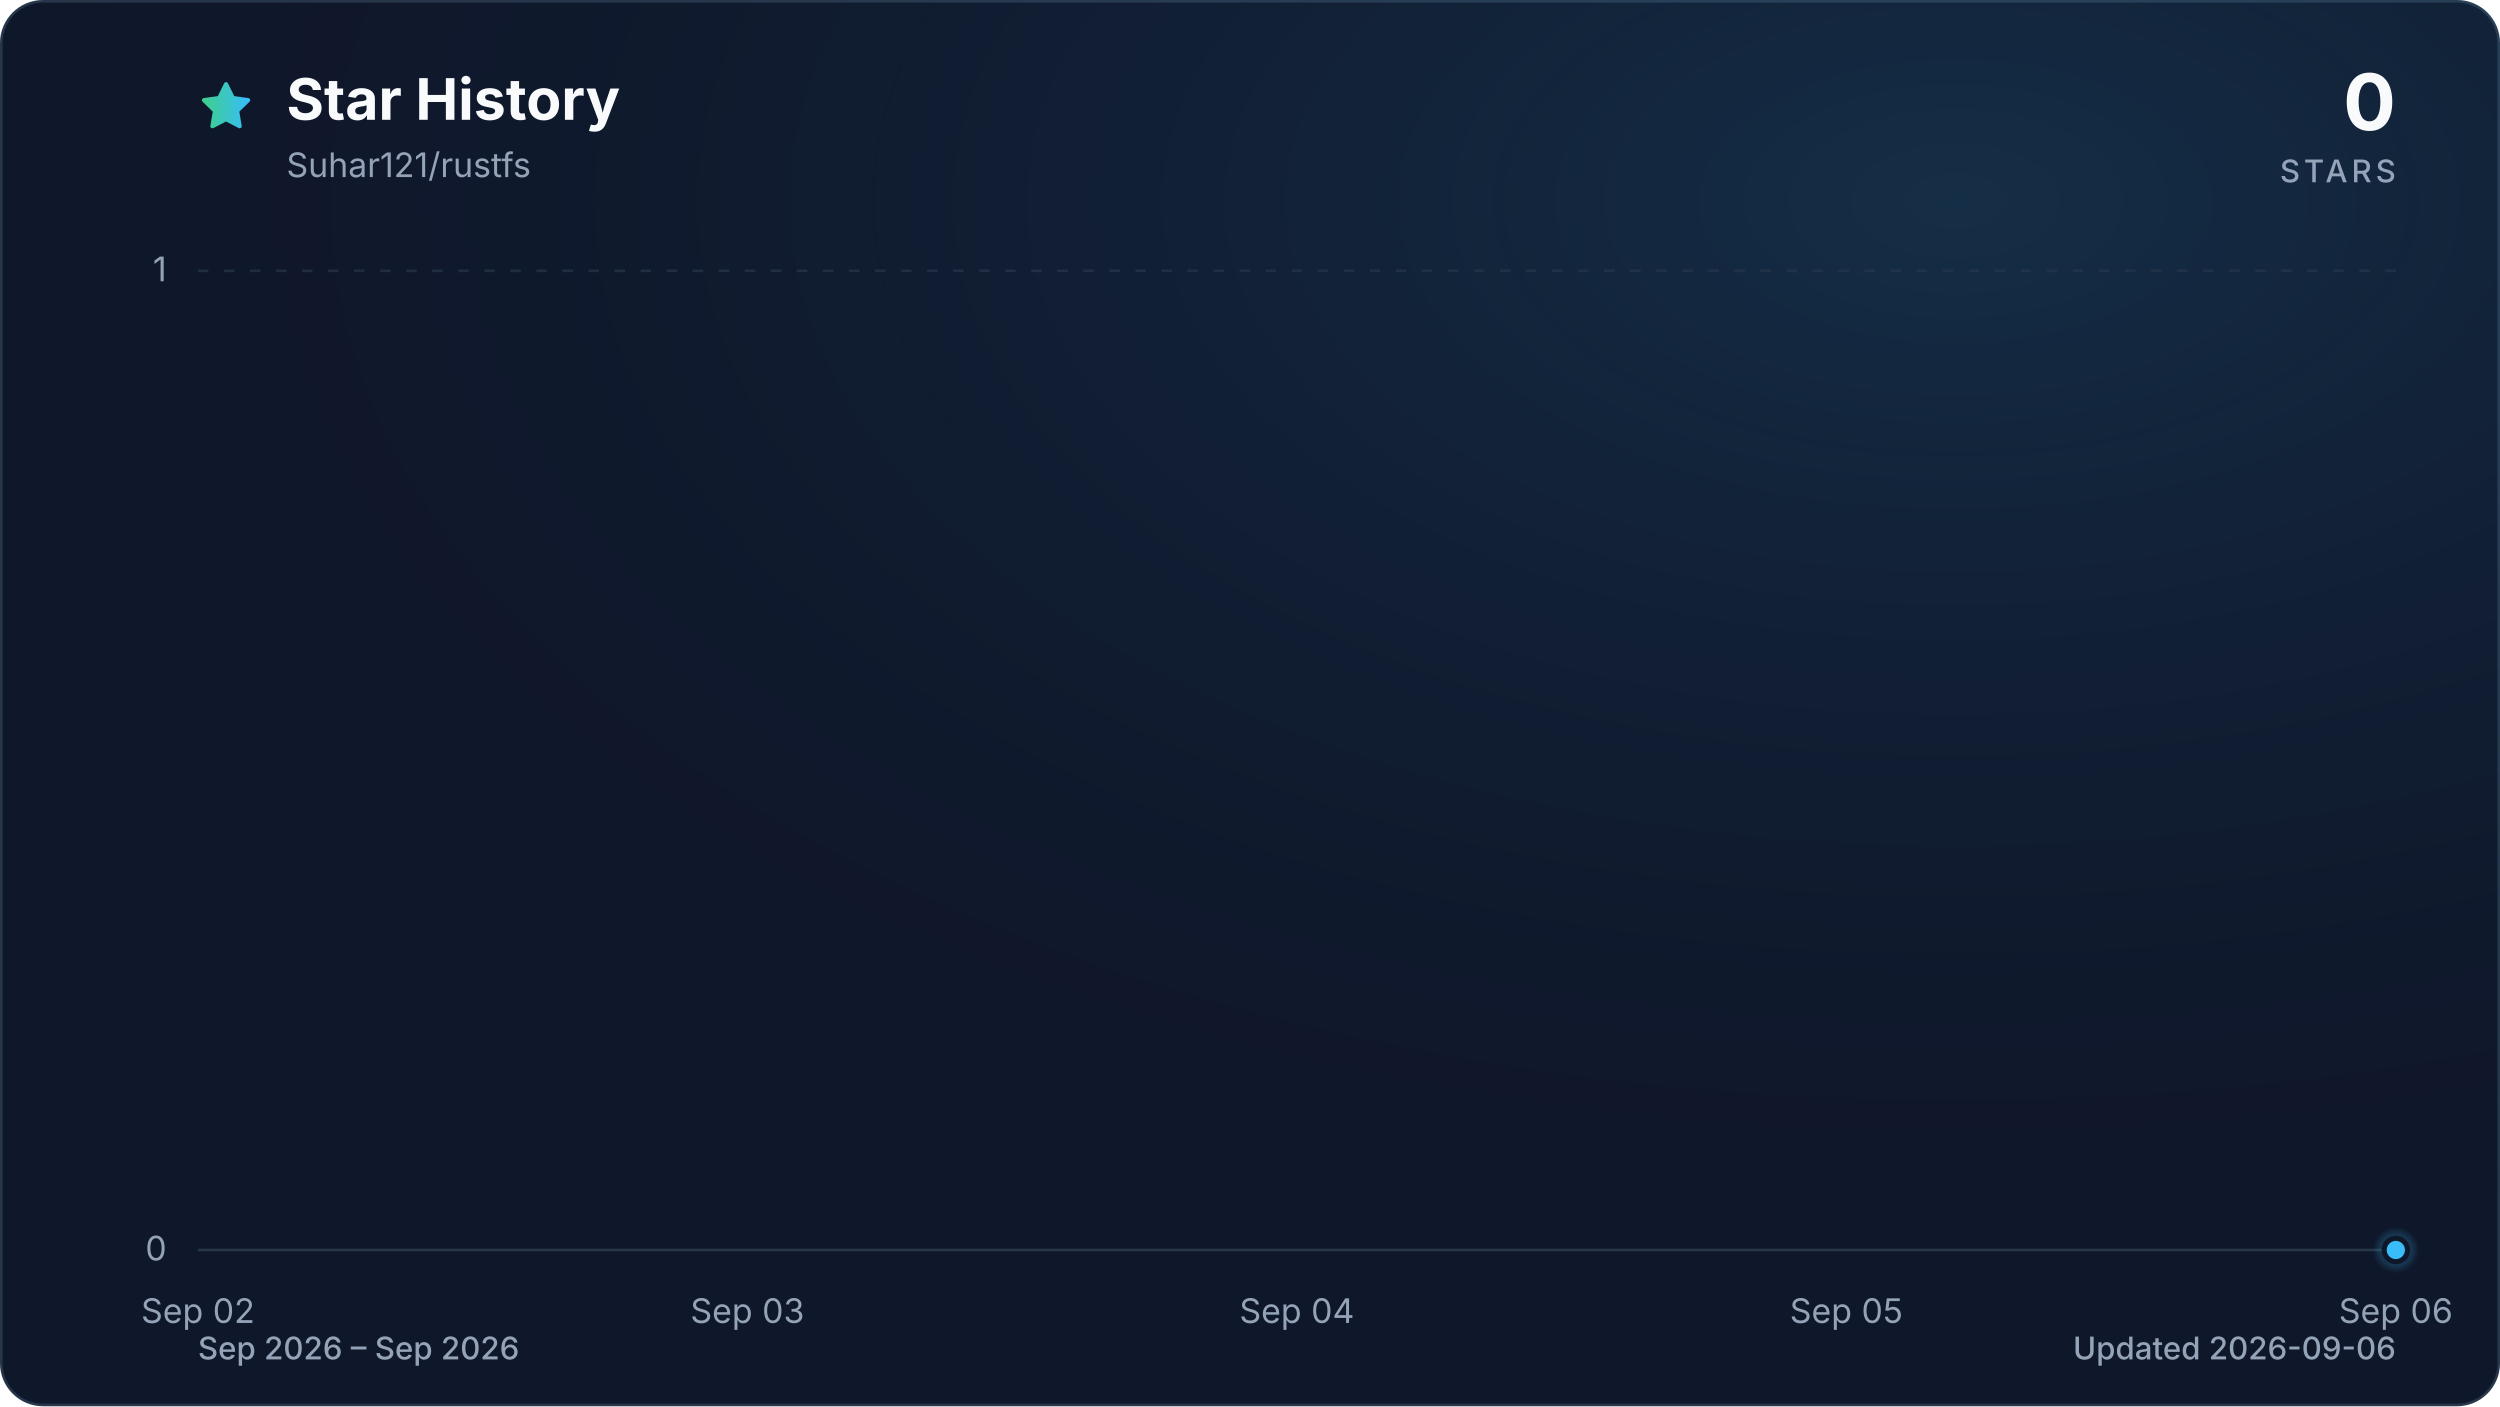
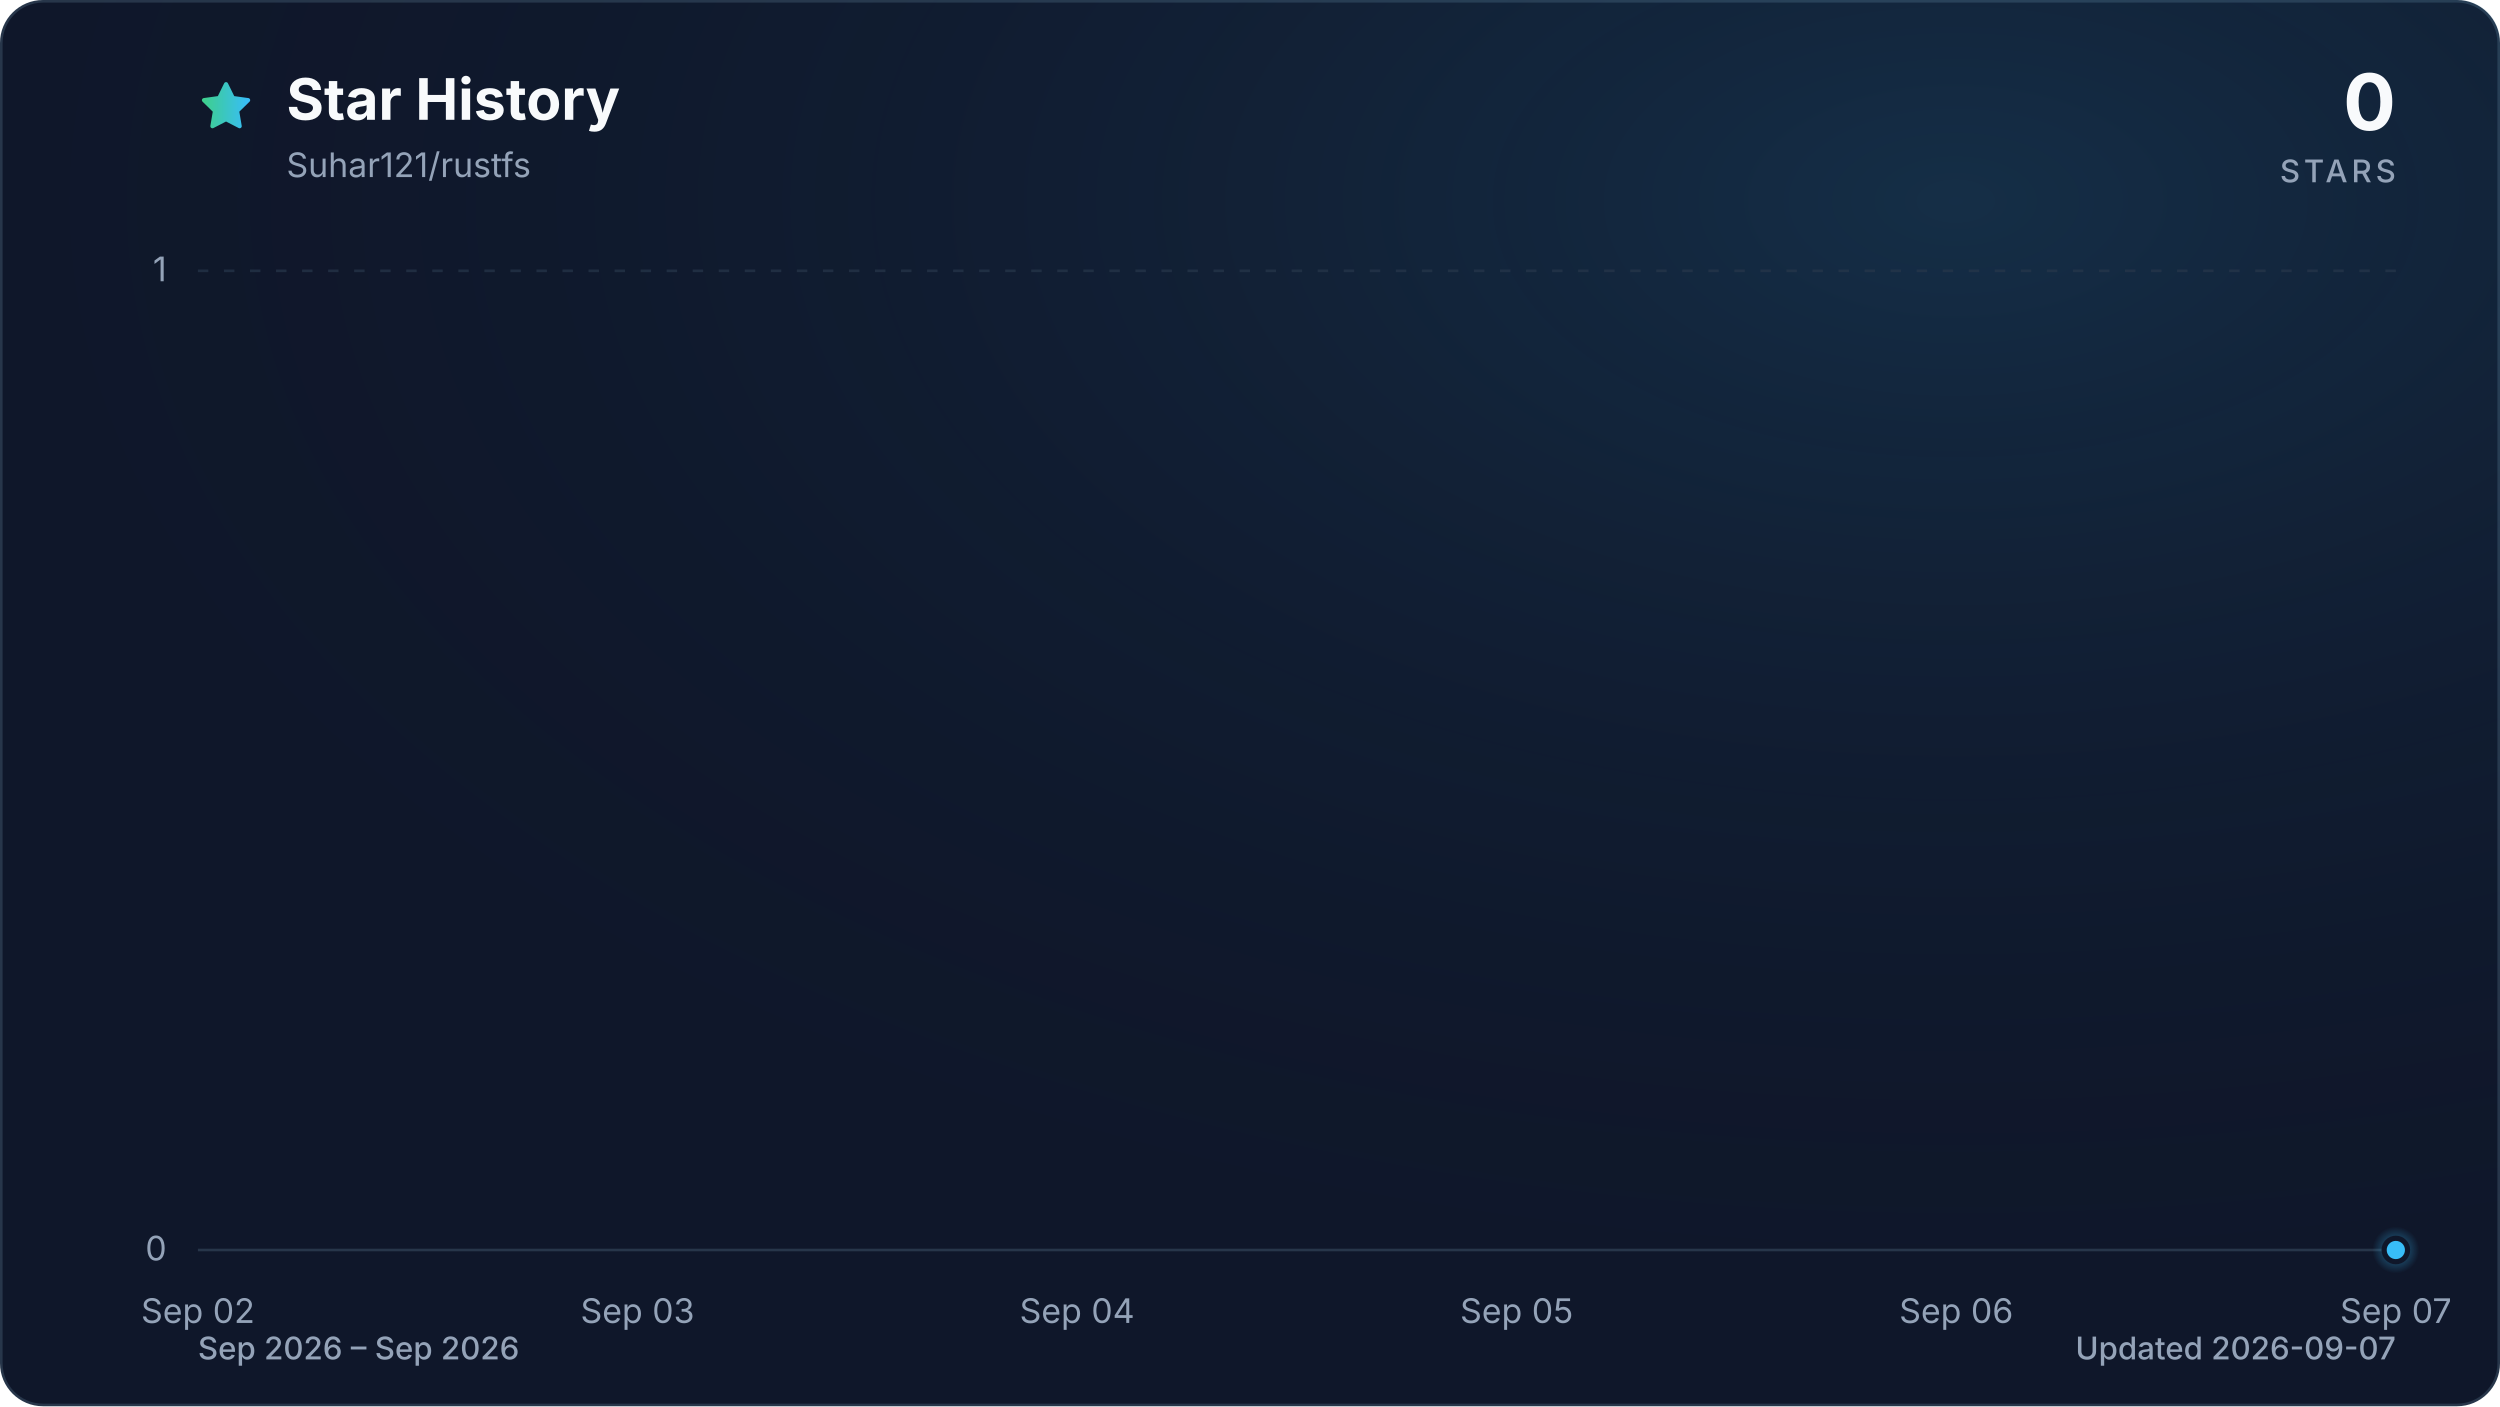
<svg xmlns="http://www.w3.org/2000/svg" viewBox="0 0 960 540" role="img" aria-labelledby="title description" data-style="gradient" data-variant="glow" data-animated="true">
  <defs>
    <linearGradient id="trend" x1="0" y1="0" x2="1" y2="0">
      <stop offset="0%" stop-color="#3ecf8e" />
      <stop offset="100%" stop-color="#38bdf8" />
    </linearGradient>
    <linearGradient id="area" x1="0" y1="0" x2="0" y2="1">
      <stop offset="0%" stop-color="#3ecf8e" stop-opacity="0.30" />
      <stop offset="55%" stop-color="#38bdf8" stop-opacity="0.10" />
      <stop offset="100%" stop-color="#38bdf8" stop-opacity="0.01" />
    </linearGradient>
    <radialGradient id="marker-halo" cx="50%" cy="50%" r="50%">
      <stop offset="0%" stop-color="#38bdf8" stop-opacity="0.55" />
      <stop offset="100%" stop-color="#38bdf8" stop-opacity="0" />
    </radialGradient>
    <radialGradient id="surface-glow" cx="78%" cy="14%" r="80%">
      <stop offset="0%" stop-color="#38bdf8" stop-opacity="0.14" />
      <stop offset="100%" stop-color="#0f172a" stop-opacity="0" />
    </radialGradient>
    <filter id="trend-glow" x="-20%" y="-20%" width="140%" height="140%">
      <feGaussianBlur stdDeviation="7" />
    </filter>
  </defs>
  <style>
.trend-enter{transform-box:fill-box;transform-origin:center;animation:trend-enter 520ms cubic-bezier(0.16,1,0.3,1)}
.marker-enter{transform-box:fill-box;transform-origin:center;animation:marker-enter 320ms cubic-bezier(0.16,1,0.3,1) 200ms both}
.marker-pulse{transform-box:fill-box;transform-origin:center;animation:marker-pulse 2.6s ease-out infinite}
@keyframes trend-enter{from{opacity:.35;transform:translateY(10px)}to{opacity:1;transform:translateY(0)}}
@keyframes marker-enter{from{opacity:0;transform:scale(.4)}to{opacity:1;transform:scale(1)}}
@keyframes marker-pulse{0%{opacity:.5;transform:scale(.7)}70%,100%{opacity:0;transform:scale(2.1)}}
@media (prefers-reduced-motion:reduce){.trend-enter,.marker-enter,.marker-pulse{animation:none!important}}
@media (prefers-reduced-motion:reduce){.marker-pulse{opacity:0}}
</style>
  <rect x="0.5" y="0.5" width="959" height="539" fill="#0f172a" stroke="#27364a" stroke-width="1" rx="16" />
  <rect width="960" height="540" fill="url(#surface-glow)" rx="16" />
  <path d="M12 2.6l2.9 5.9 6.5.9-4.7 4.6 1.1 6.5-5.8-3-5.8 3 1.1-6.5-4.7-4.6 6.5-.9L12 2.6Z" transform="translate(76 30) scale(.9)" fill="url(#trend)" stroke="url(#trend)" stroke-width="1.8" stroke-linejoin="round" aria-hidden="true" />
  <text x="110" y="46" fill="#f8fafc" font-family="ui-sans-serif, system-ui, -apple-system, BlinkMacSystemFont, 'Segoe UI', sans-serif" font-size="22" font-weight="700">Star History</text>
  <text x="110" y="68" fill="#94a3b8" font-family="ui-sans-serif, system-ui, -apple-system, BlinkMacSystemFont, 'Segoe UI', sans-serif" font-size="13">Suhar121/rustfs</text>
  <text x="920" y="50" fill="#f8fafc" font-family="ui-sans-serif, system-ui, -apple-system, BlinkMacSystemFont, 'Segoe UI', sans-serif" font-size="30" font-weight="700" text-anchor="end">0</text>
  <text x="920" y="70" fill="#94a3b8" font-family="ui-sans-serif, system-ui, -apple-system, BlinkMacSystemFont, 'Segoe UI', sans-serif" font-size="12" font-weight="500" letter-spacing="1.5" text-anchor="end">STARS</text>
  <line x1="76" y1="480.0" x2="920" y2="480.0" stroke="#27364a" stroke-width="1" stroke-dasharray="0" opacity="1" />
  <text x="64" y="484.0" fill="#94a3b8" font-family="ui-sans-serif, system-ui, -apple-system, BlinkMacSystemFont, 'Segoe UI', sans-serif" font-size="13" text-anchor="end">0</text>
  <line x1="76" y1="104.0" x2="920" y2="104.0" stroke="#27364a" stroke-width="1" stroke-dasharray="4 6" opacity="0.7" />
  <text x="64" y="108.0" fill="#94a3b8" font-family="ui-sans-serif, system-ui, -apple-system, BlinkMacSystemFont, 'Segoe UI', sans-serif" font-size="13" text-anchor="end">1</text>
  <text x="76.0" y="508" fill="#94a3b8" font-family="ui-sans-serif, system-ui, -apple-system, BlinkMacSystemFont, 'Segoe UI', sans-serif" font-size="13" text-anchor="middle">Sep 02</text>
-   <text x="287.0" y="508" fill="#94a3b8" font-family="ui-sans-serif, system-ui, -apple-system, BlinkMacSystemFont, 'Segoe UI', sans-serif" font-size="13" text-anchor="middle">Sep 03</text>
-   <text x="498.0" y="508" fill="#94a3b8" font-family="ui-sans-serif, system-ui, -apple-system, BlinkMacSystemFont, 'Segoe UI', sans-serif" font-size="13" text-anchor="middle">Sep 04</text>
-   <text x="709.0" y="508" fill="#94a3b8" font-family="ui-sans-serif, system-ui, -apple-system, BlinkMacSystemFont, 'Segoe UI', sans-serif" font-size="13" text-anchor="middle">Sep 05</text>
-   <text x="920.0" y="508" fill="#94a3b8" font-family="ui-sans-serif, system-ui, -apple-system, BlinkMacSystemFont, 'Segoe UI', sans-serif" font-size="13" text-anchor="middle">Sep 06</text>
+   <text x="244.8" y="508" fill="#94a3b8" font-family="ui-sans-serif, system-ui, -apple-system, BlinkMacSystemFont, 'Segoe UI', sans-serif" font-size="13" text-anchor="middle">Sep 03</text>
+   <text x="413.6" y="508" fill="#94a3b8" font-family="ui-sans-serif, system-ui, -apple-system, BlinkMacSystemFont, 'Segoe UI', sans-serif" font-size="13" text-anchor="middle">Sep 04</text>
+   <text x="582.4" y="508" fill="#94a3b8" font-family="ui-sans-serif, system-ui, -apple-system, BlinkMacSystemFont, 'Segoe UI', sans-serif" font-size="13" text-anchor="middle">Sep 05</text>
+   <text x="751.2" y="508" fill="#94a3b8" font-family="ui-sans-serif, system-ui, -apple-system, BlinkMacSystemFont, 'Segoe UI', sans-serif" font-size="13" text-anchor="middle">Sep 06</text>
+   <text x="920.0" y="508" fill="#94a3b8" font-family="ui-sans-serif, system-ui, -apple-system, BlinkMacSystemFont, 'Segoe UI', sans-serif" font-size="13" text-anchor="middle">Sep 07</text>
  <g class="trend-enter">
-     <path d="M 76.0 480.0 C 146.3 480.0, 216.7 480.0, 287.0 480.0 C 357.3 480.0, 427.7 480.0, 498.0 480.0 C 568.3 480.0, 638.7 480.0, 709.0 480.0 C 779.3 480.0, 849.7 480.0, 920.0 480.0 L 920.0 480.0 L 76.0 480.0 Z" fill="url(#area)" />
-     <path d="M 76.0 480.0 C 146.3 480.0, 216.7 480.0, 287.0 480.0 C 357.3 480.0, 427.7 480.0, 498.0 480.0 C 568.3 480.0, 638.7 480.0, 709.0 480.0 C 779.3 480.0, 849.7 480.0, 920.0 480.0" fill="none" stroke="url(#trend)" stroke-width="12" stroke-linecap="round" stroke-linejoin="round" opacity="0.16" filter="url(#trend-glow)" />
-     <path d="M 76.0 480.0 C 146.3 480.0, 216.7 480.0, 287.0 480.0 C 357.3 480.0, 427.7 480.0, 498.0 480.0 C 568.3 480.0, 638.7 480.0, 709.0 480.0 C 779.3 480.0, 849.7 480.0, 920.0 480.0" fill="none" stroke="url(#trend)" stroke-width="3" stroke-linecap="round" stroke-linejoin="round" />
+     <path d="M 76.0 480.0 C 132.3 480.0, 188.5 480.0, 244.8 480.0 C 301.1 480.0, 357.3 480.0, 413.6 480.0 C 469.9 480.0, 526.1 480.0, 582.4 480.0 C 638.7 480.0, 694.9 480.0, 751.2 480.0 C 807.5 480.0, 863.7 480.0, 920.0 480.0 L 920.0 480.0 L 76.0 480.0 Z" fill="url(#area)" />
+     <path d="M 76.0 480.0 C 132.3 480.0, 188.5 480.0, 244.8 480.0 C 301.1 480.0, 357.3 480.0, 413.6 480.0 C 469.9 480.0, 526.1 480.0, 582.4 480.0 C 638.7 480.0, 694.9 480.0, 751.2 480.0 C 807.5 480.0, 863.7 480.0, 920.0 480.0" fill="none" stroke="url(#trend)" stroke-width="12" stroke-linecap="round" stroke-linejoin="round" opacity="0.16" filter="url(#trend-glow)" />
+     <path d="M 76.0 480.0 C 132.3 480.0, 188.5 480.0, 244.8 480.0 C 301.1 480.0, 357.3 480.0, 413.6 480.0 C 469.9 480.0, 526.1 480.0, 582.4 480.0 C 638.7 480.0, 694.9 480.0, 751.2 480.0 C 807.5 480.0, 863.7 480.0, 920.0 480.0" fill="none" stroke="url(#trend)" stroke-width="3" stroke-linecap="round" stroke-linejoin="round" />
  </g>
  <g class="marker-enter">
    <circle class="marker-pulse" cx="920.0" cy="480.0" r="9" fill="url(#marker-halo)" />
    <circle cx="920.0" cy="480.0" r="4.5" fill="#38bdf8" stroke="#0f172a" stroke-width="2" />
  </g>
  <text x="76" y="522" fill="#94a3b8" font-family="ui-sans-serif, system-ui, -apple-system, BlinkMacSystemFont, 'Segoe UI', sans-serif" font-size="12" font-weight="500">Sep 2026 – Sep 2026</text>
-   <text x="920" y="522" fill="#94a3b8" font-family="ui-sans-serif, system-ui, -apple-system, BlinkMacSystemFont, 'Segoe UI', sans-serif" font-size="12" font-weight="500" text-anchor="end">Updated 2026-09-06</text>
+   <text x="920" y="522" fill="#94a3b8" font-family="ui-sans-serif, system-ui, -apple-system, BlinkMacSystemFont, 'Segoe UI', sans-serif" font-size="12" font-weight="500" text-anchor="end">Updated 2026-09-07</text>
</svg>
